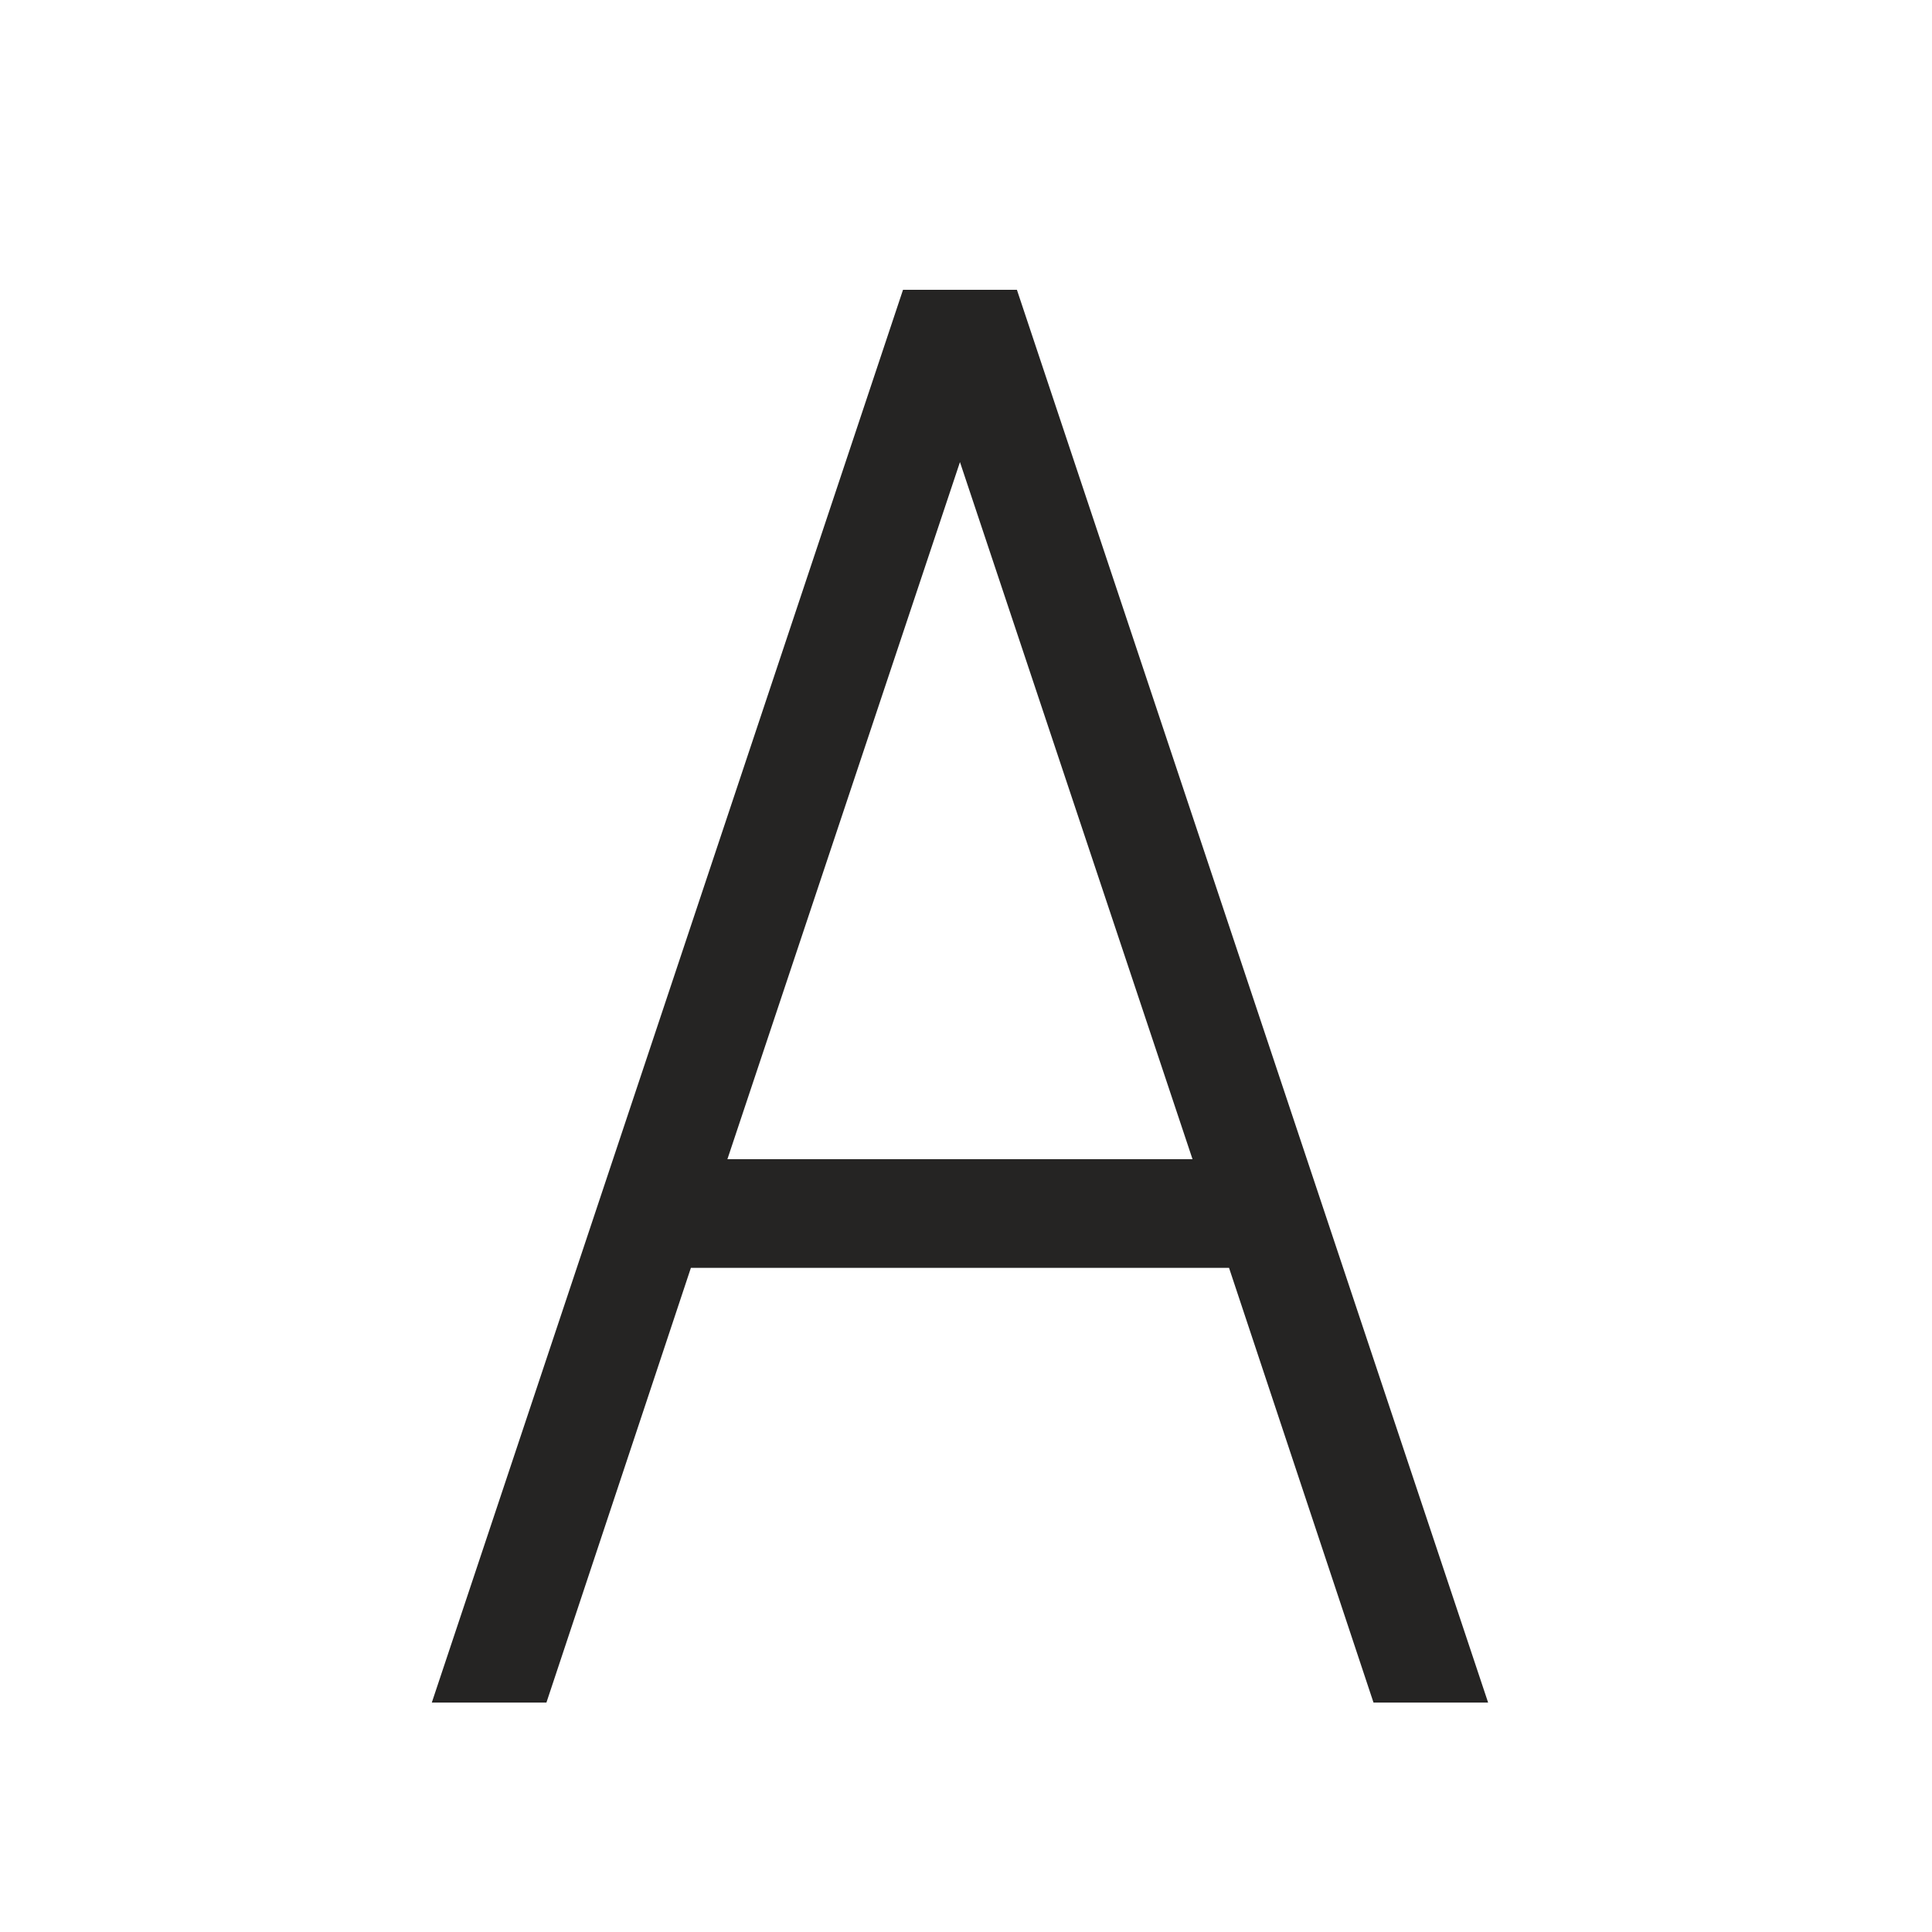
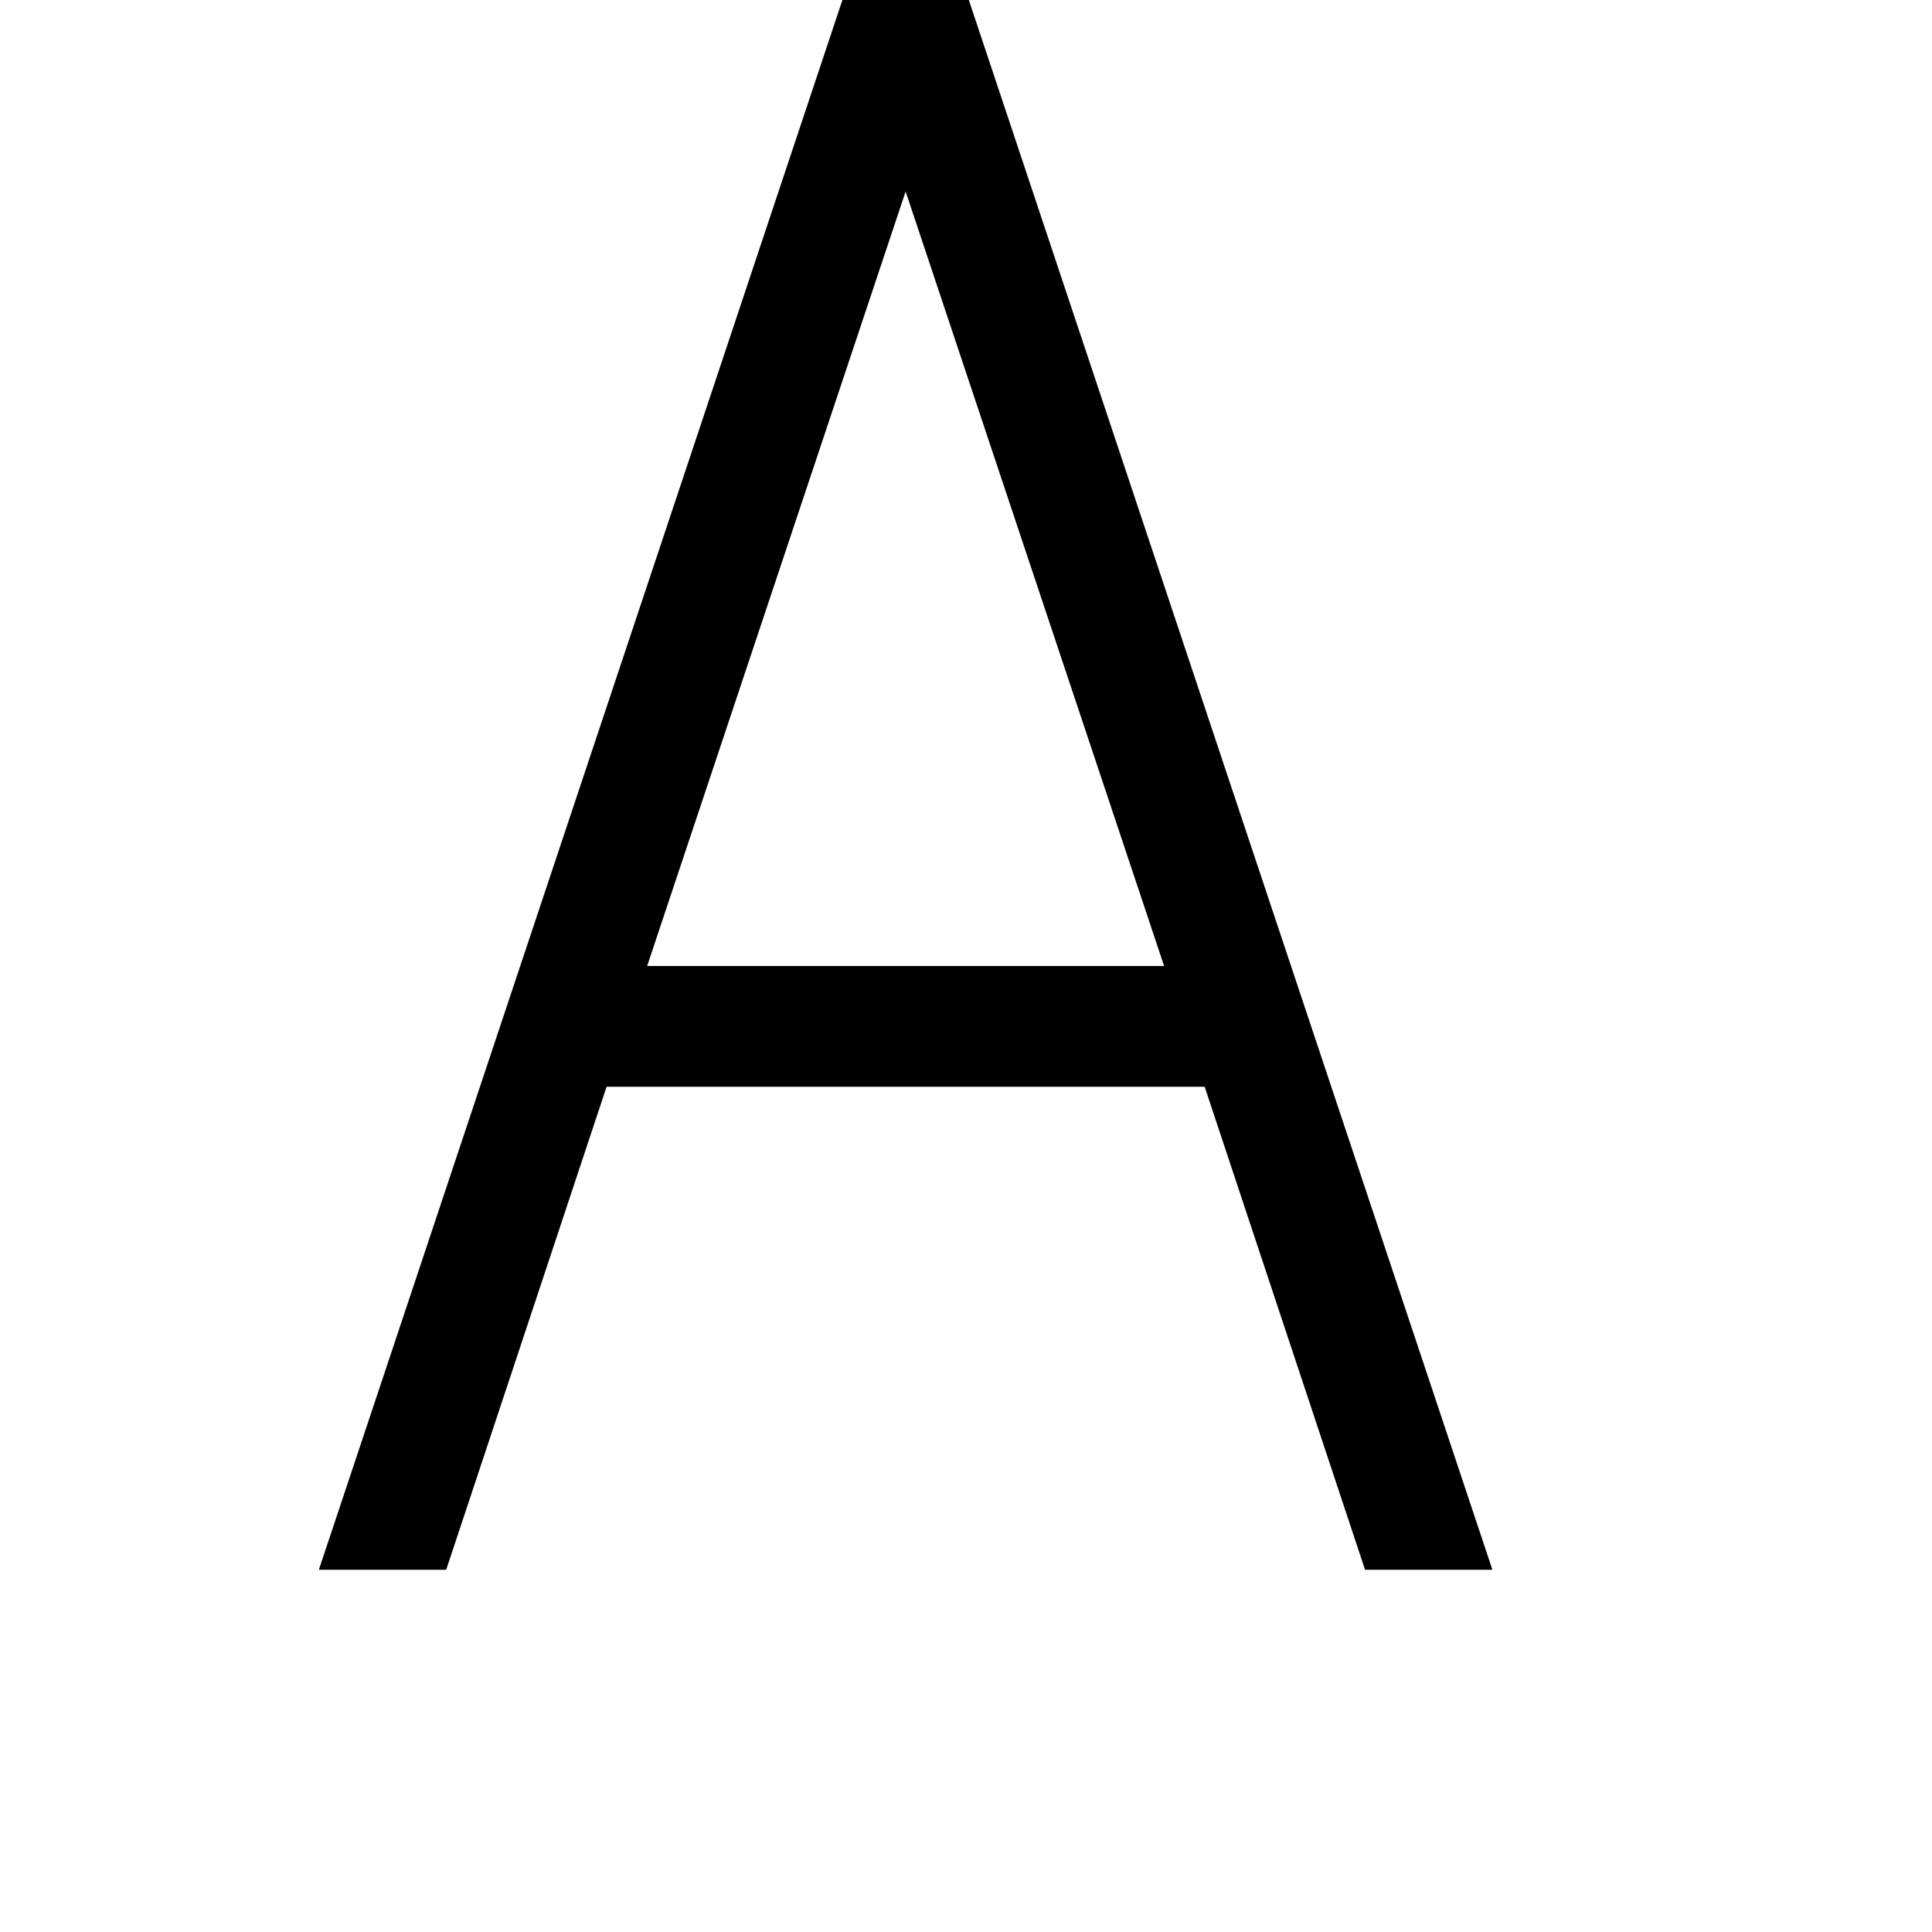
- <svg xmlns="http://www.w3.org/2000/svg" width="32" height="32" viewBox="0 0 9 10" fill="none">
-   <path transform="translate(1, 1.5) scale(0.75)" d="M8.27 9.75H7.479L6.482 6.75H2.768L1.771 9.75H0.98L4.232 0H5.018L8.27 9.75ZM6.23 6L4.625 1.189L3.02 6H6.23Z" fill="#252423" />
+ <svg xmlns="http://www.w3.org/2000/svg" viewBox="0 0 2048 2048">
+   <path d="M1582 1664h-135l-170-512H643l-170 512H338L893 0h134l555 1664zm-348-640L960 203l-274 821h548z" />
</svg>
